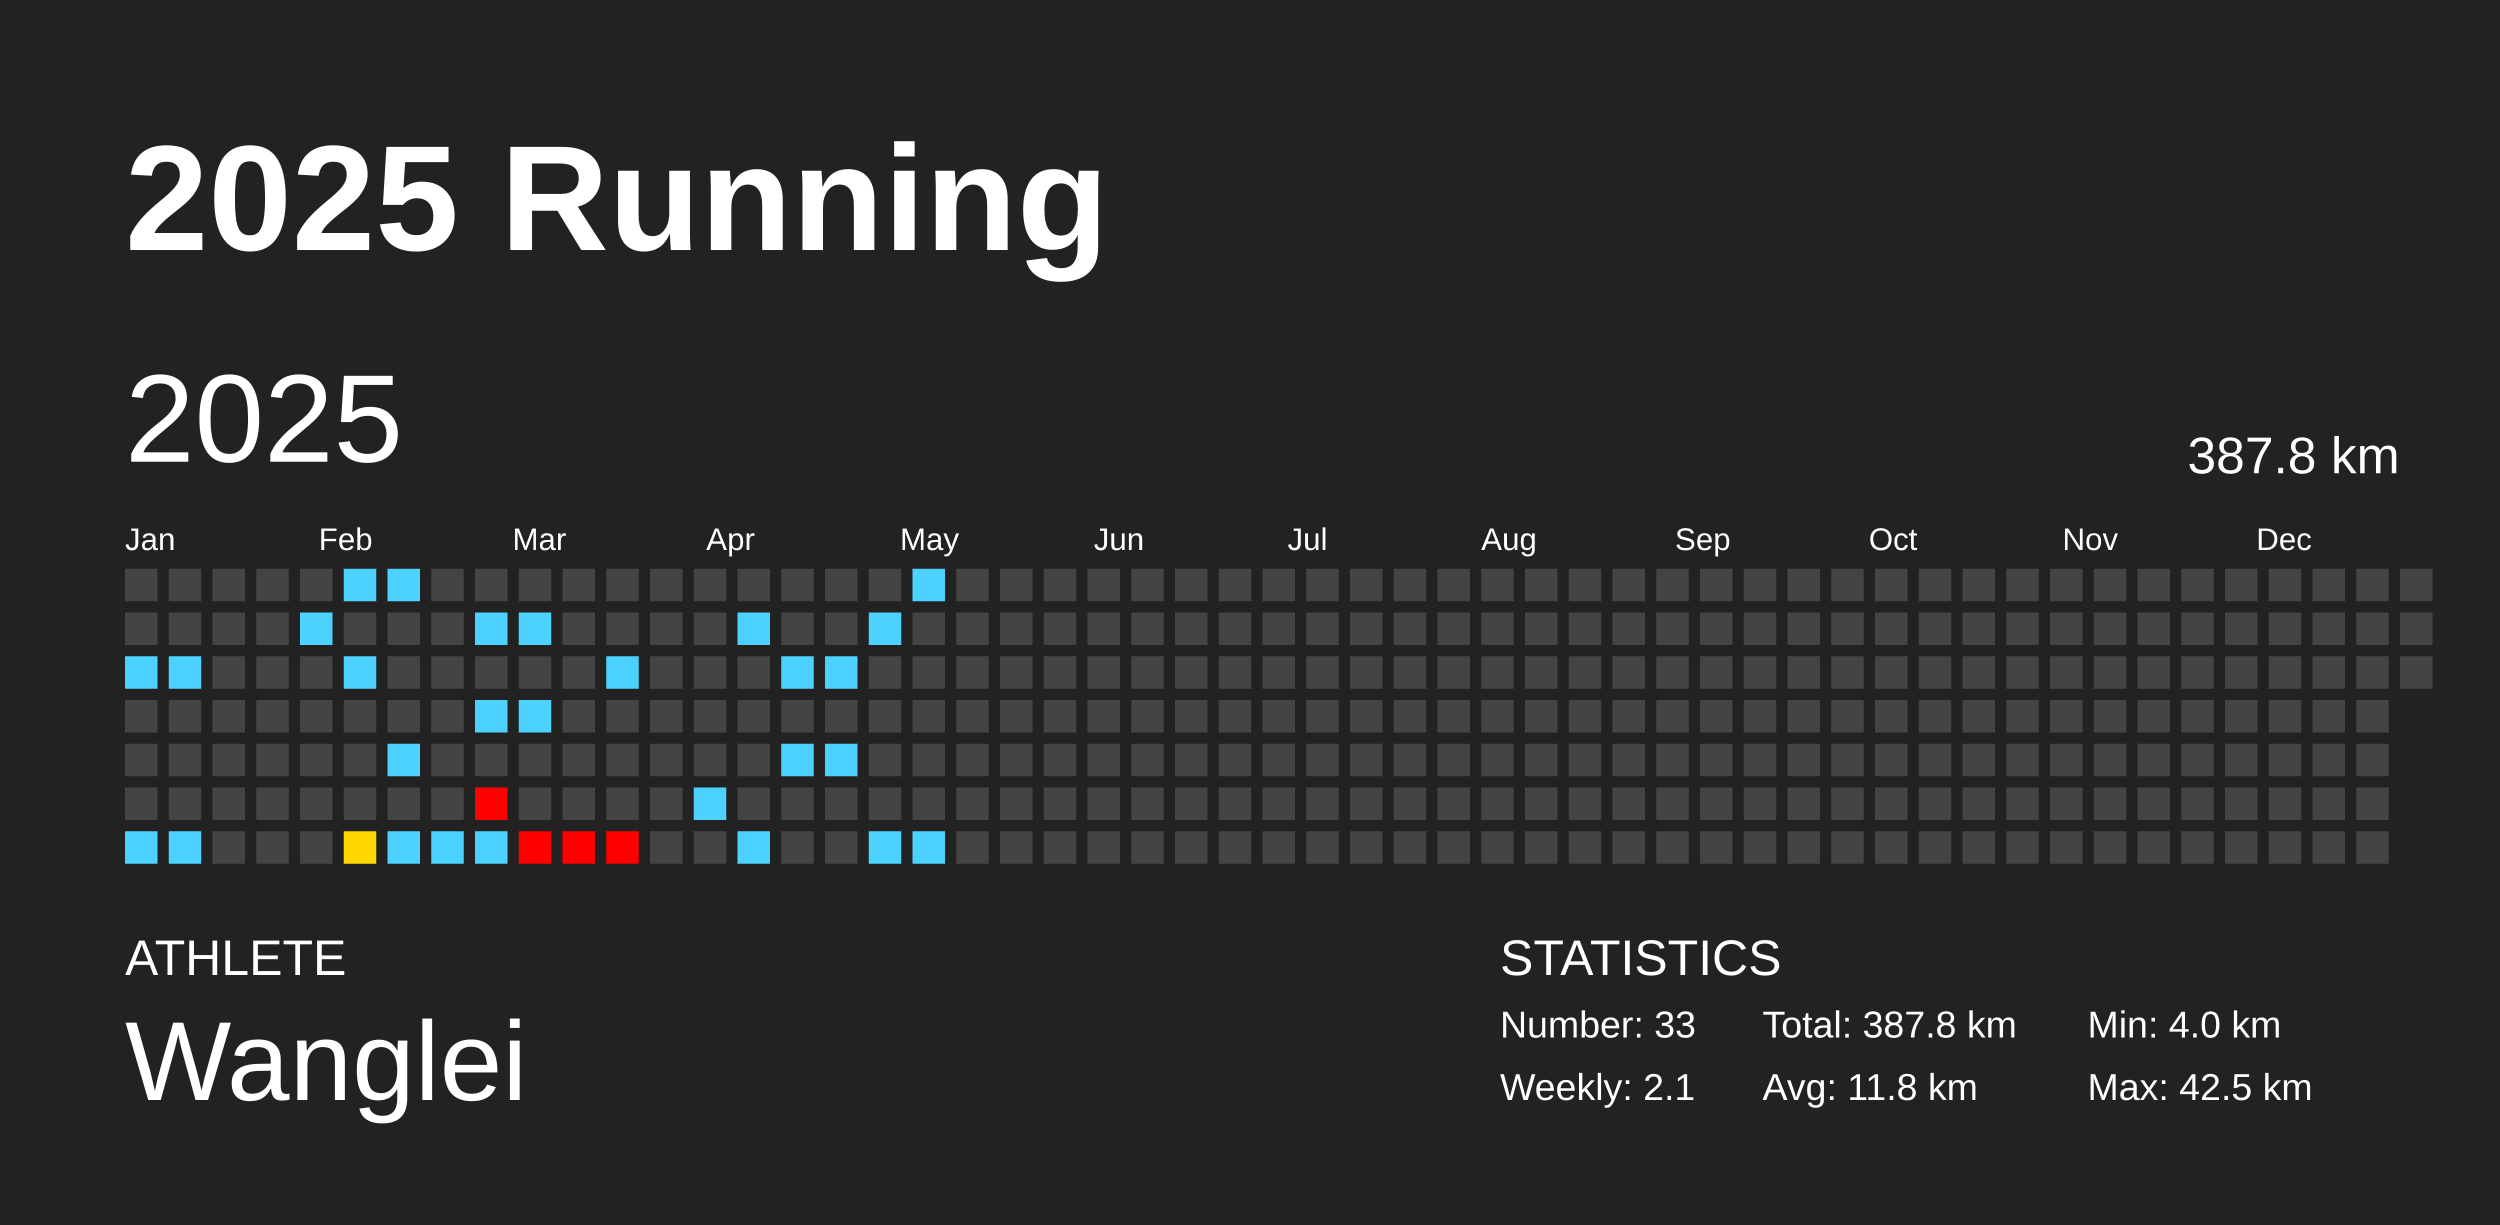
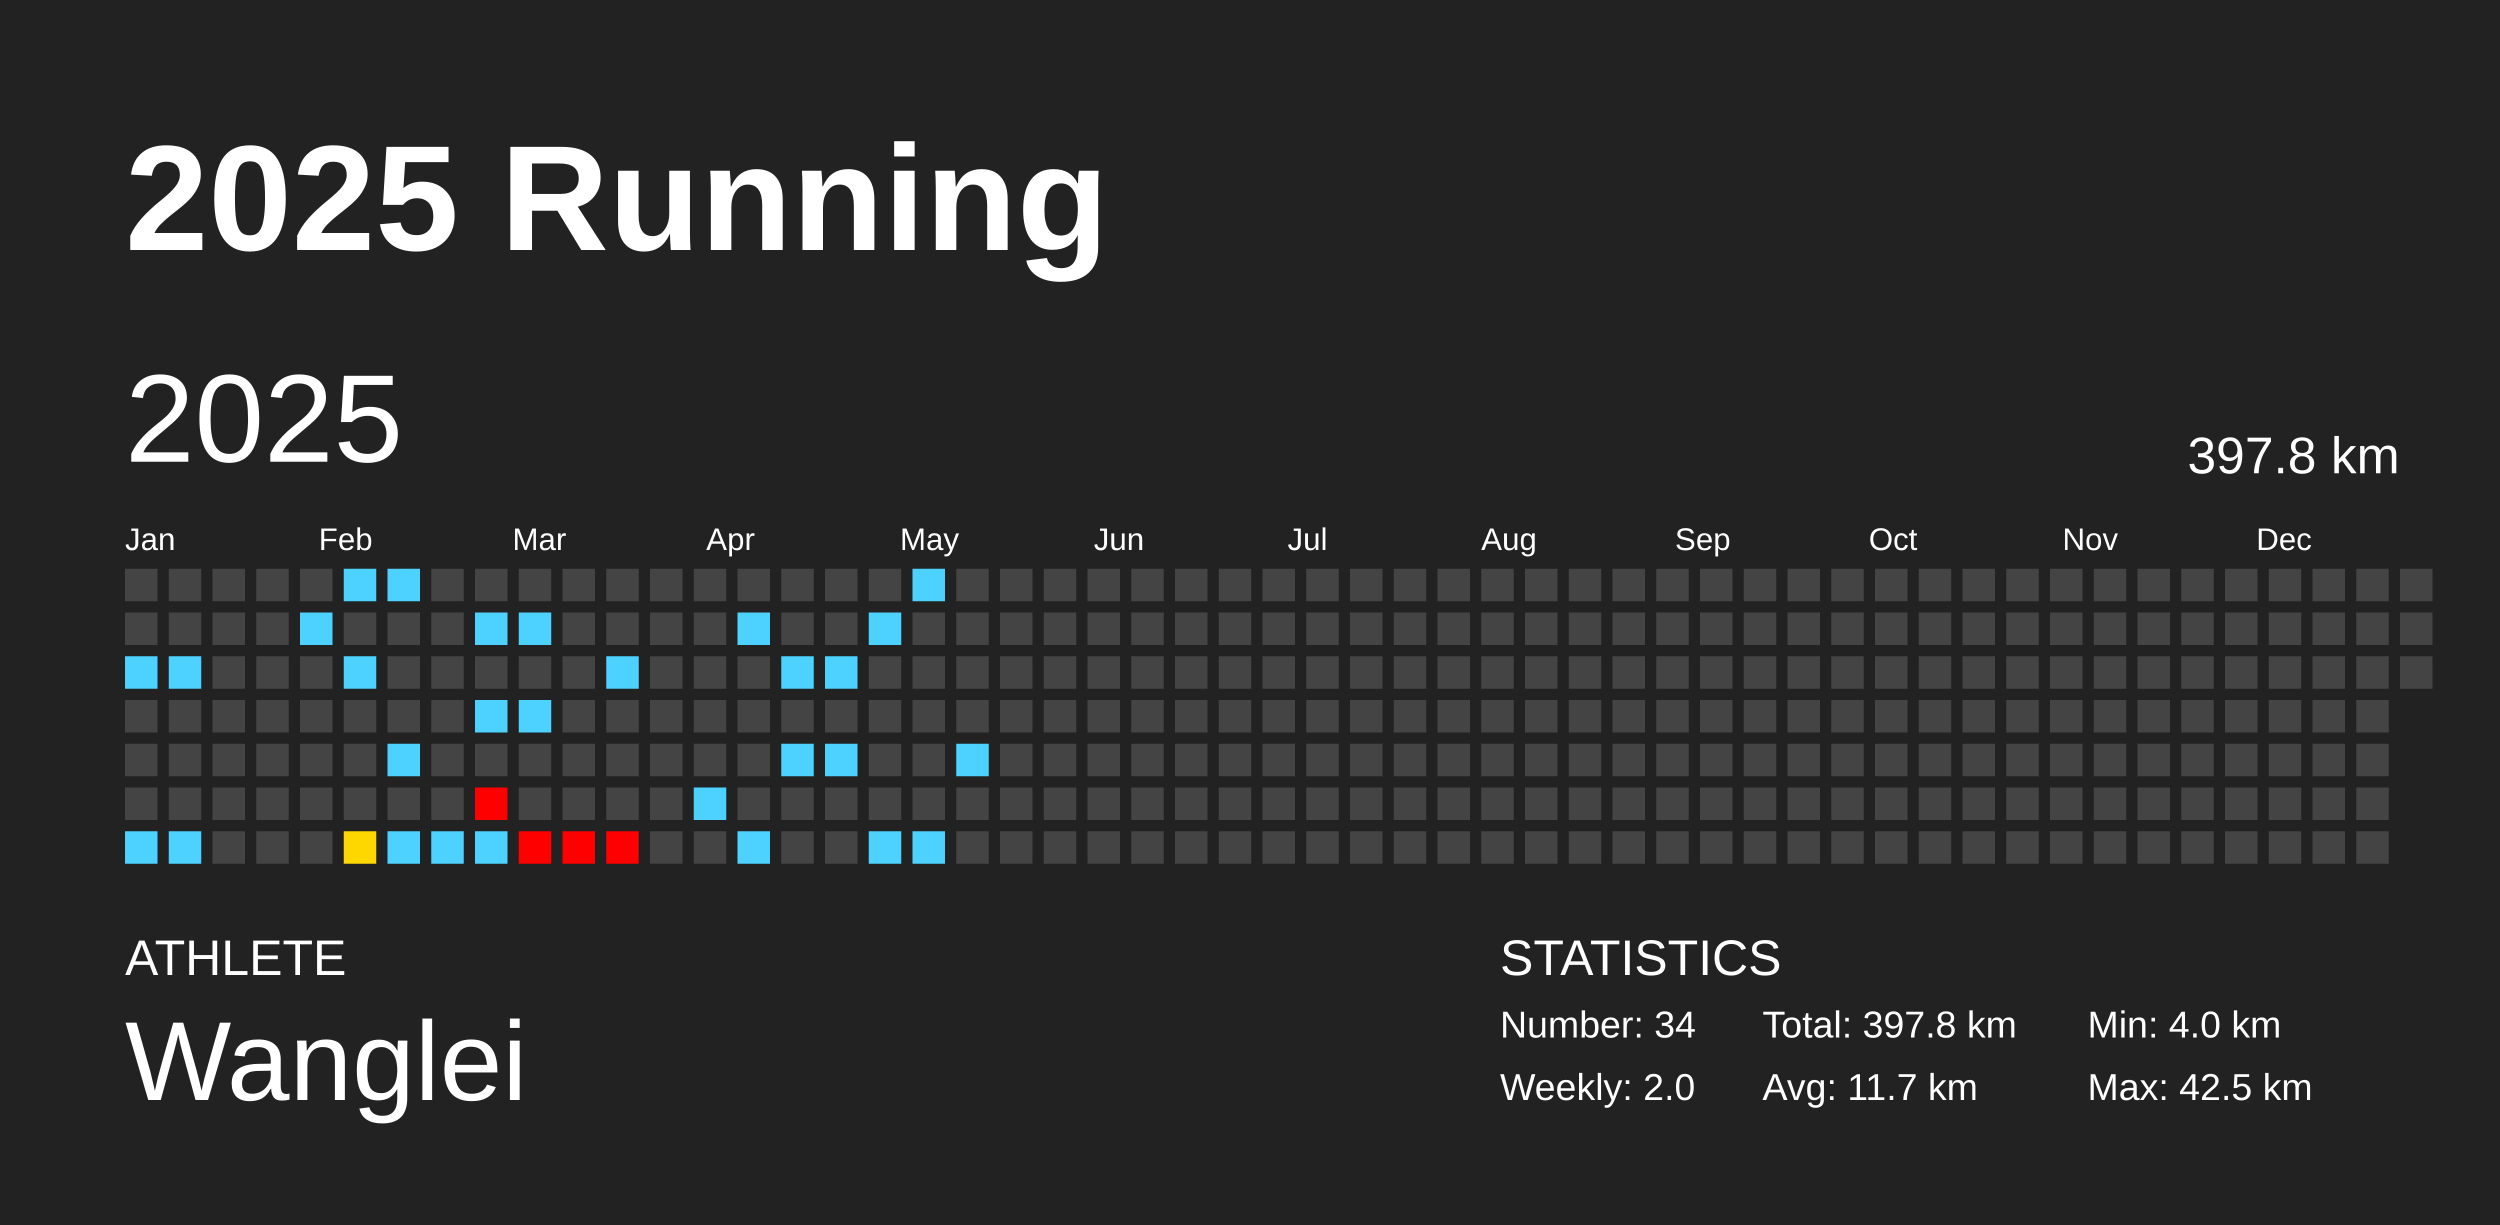
<svg xmlns="http://www.w3.org/2000/svg" baseProfile="full" height="98mm" version="1.1" viewBox="0,0,200,98" width="200mm">
  <defs />
  <rect fill="#222222" height="98" width="200" x="0" y="0" />
  <text fill="#FFFFFF" style="font-size:12px; font-family:Arial; font-weight:bold;" x="10" y="20">2025 Running</text>
  <text fill="#FFFFFF" style="font-size:4px; font-family:Arial" x="10" y="78">ATHLETE</text>
  <text fill="#FFFFFF" style="font-size:9px; font-family:Arial" x="10" y="88">Wanglei</text>
  <text fill="#FFFFFF" style="font-size:4px; font-family:Arial" x="120" y="78">STATISTICS</text>
-   <text fill="#FFFFFF" style="font-size:3px; font-family:Arial" x="120" y="83">Number: 33</text>
-   <text fill="#FFFFFF" style="font-size:3px; font-family:Arial" x="120" y="88">Weekly: 2.1</text>
-   <text fill="#FFFFFF" style="font-size:3px; font-family:Arial" x="141" y="83">Total: 387.8 km</text>
-   <text fill="#FFFFFF" style="font-size:3px; font-family:Arial" x="141" y="88">Avg: 11.8 km</text>
+   <text fill="#FFFFFF" style="font-size:3px; font-family:Arial" x="120" y="83">Number: 34</text>
+   <text fill="#FFFFFF" style="font-size:3px; font-family:Arial" x="120" y="88">Weekly: 2.0</text>
+   <text fill="#FFFFFF" style="font-size:3px; font-family:Arial" x="141" y="83">Total: 397.8 km</text>
+   <text fill="#FFFFFF" style="font-size:3px; font-family:Arial" x="141" y="88">Avg: 11.7 km</text>
  <text fill="#FFFFFF" style="font-size:3px; font-family:Arial" x="167" y="83">Min: 4.0 km</text>
  <text fill="#FFFFFF" style="font-size:3px; font-family:Arial" x="167" y="88">Max: 42.5 km</text>
  <text dominant-baseline="hanging" fill="#FFFFFF" style="font-size:10.0px; font-family:Arial;" x="10" y="30">2025</text>
-   <text dominant-baseline="hanging" fill="#FFFFFF" style="font-size:4.125px; font-family:Arial;" x="175" y="35">387.8 km</text>
+   <text dominant-baseline="hanging" fill="#FFFFFF" style="font-size:4.125px; font-family:Arial;" x="175" y="35">397.8 km</text>
  <text fill="#FFFFFF" style="font-size:2.5px; font-family:Arial" x="10.0" y="44">Jan</text>
  <text fill="#FFFFFF" style="font-size:2.5px; font-family:Arial" x="25.5" y="44">Feb</text>
  <text fill="#FFFFFF" style="font-size:2.5px; font-family:Arial" x="41.0" y="44">Mar</text>
  <text fill="#FFFFFF" style="font-size:2.5px; font-family:Arial" x="56.5" y="44">Apr</text>
  <text fill="#FFFFFF" style="font-size:2.5px; font-family:Arial" x="72.0" y="44">May</text>
  <text fill="#FFFFFF" style="font-size:2.5px; font-family:Arial" x="87.5" y="44">Jun</text>
  <text fill="#FFFFFF" style="font-size:2.5px; font-family:Arial" x="103.0" y="44">Jul</text>
  <text fill="#FFFFFF" style="font-size:2.5px; font-family:Arial" x="118.5" y="44">Aug</text>
  <text fill="#FFFFFF" style="font-size:2.5px; font-family:Arial" x="134.0" y="44">Sep</text>
  <text fill="#FFFFFF" style="font-size:2.5px; font-family:Arial" x="149.5" y="44">Oct</text>
  <text fill="#FFFFFF" style="font-size:2.5px; font-family:Arial" x="165.0" y="44">Nov</text>
  <text fill="#FFFFFF" style="font-size:2.5px; font-family:Arial" x="180.5" y="44">Dec</text>
  <rect fill="#444444" height="2.6" width="2.6" x="10.0" y="45.5" />
  <rect fill="#444444" height="2.6" width="2.6" x="10.0" y="49.0" />
  <rect fill="#4dd2ff" height="2.6" width="2.6" x="10.0" y="52.5" />
  <rect fill="#444444" height="2.6" width="2.6" x="10.0" y="56.0" />
  <rect fill="#444444" height="2.6" width="2.6" x="10.0" y="59.5" />
  <rect fill="#444444" height="2.6" width="2.6" x="10.0" y="63.0" />
  <rect fill="#4dd2ff" height="2.6" width="2.6" x="10.0" y="66.5" />
  <rect fill="#444444" height="2.6" width="2.6" x="13.5" y="45.5" />
  <rect fill="#444444" height="2.6" width="2.6" x="13.5" y="49.0" />
  <rect fill="#4dd2ff" height="2.6" width="2.6" x="13.5" y="52.5" />
  <rect fill="#444444" height="2.6" width="2.6" x="13.5" y="56.0" />
  <rect fill="#444444" height="2.6" width="2.6" x="13.5" y="59.5" />
  <rect fill="#444444" height="2.6" width="2.6" x="13.5" y="63.0" />
  <rect fill="#4dd2ff" height="2.6" width="2.6" x="13.5" y="66.5" />
  <rect fill="#444444" height="2.6" width="2.6" x="17.0" y="45.5" />
  <rect fill="#444444" height="2.6" width="2.6" x="17.0" y="49.0" />
  <rect fill="#444444" height="2.6" width="2.6" x="17.0" y="52.5" />
  <rect fill="#444444" height="2.6" width="2.6" x="17.0" y="56.0" />
  <rect fill="#444444" height="2.6" width="2.6" x="17.0" y="59.5" />
  <rect fill="#444444" height="2.6" width="2.6" x="17.0" y="63.0" />
  <rect fill="#444444" height="2.6" width="2.6" x="17.0" y="66.5" />
  <rect fill="#444444" height="2.6" width="2.6" x="20.5" y="45.5" />
  <rect fill="#444444" height="2.6" width="2.6" x="20.5" y="49.0" />
  <rect fill="#444444" height="2.6" width="2.6" x="20.5" y="52.5" />
  <rect fill="#444444" height="2.6" width="2.6" x="20.5" y="56.0" />
  <rect fill="#444444" height="2.6" width="2.6" x="20.5" y="59.5" />
  <rect fill="#444444" height="2.6" width="2.6" x="20.5" y="63.0" />
  <rect fill="#444444" height="2.6" width="2.6" x="20.5" y="66.5" />
  <rect fill="#444444" height="2.6" width="2.6" x="24.0" y="45.5" />
  <rect fill="#4dd2ff" height="2.6" width="2.6" x="24.0" y="49.0" />
  <rect fill="#444444" height="2.6" width="2.6" x="24.0" y="52.5" />
  <rect fill="#444444" height="2.6" width="2.6" x="24.0" y="56.0" />
  <rect fill="#444444" height="2.6" width="2.6" x="24.0" y="59.5" />
  <rect fill="#444444" height="2.6" width="2.6" x="24.0" y="63.0" />
  <rect fill="#444444" height="2.6" width="2.6" x="24.0" y="66.5" />
  <rect fill="#4dd2ff" height="2.6" width="2.6" x="27.5" y="45.5" />
  <rect fill="#444444" height="2.6" width="2.6" x="27.5" y="49.0" />
  <rect fill="#4dd2ff" height="2.6" width="2.6" x="27.5" y="52.5" />
  <rect fill="#444444" height="2.6" width="2.6" x="27.5" y="56.0" />
  <rect fill="#444444" height="2.6" width="2.6" x="27.5" y="59.5" />
  <rect fill="#444444" height="2.6" width="2.6" x="27.5" y="63.0" />
  <rect fill="#ffd700" height="2.6" width="2.6" x="27.5" y="66.5" />
  <rect fill="#4dd2ff" height="2.6" width="2.6" x="31.0" y="45.5" />
  <rect fill="#444444" height="2.6" width="2.6" x="31.0" y="49.0" />
  <rect fill="#444444" height="2.6" width="2.6" x="31.0" y="52.5" />
  <rect fill="#444444" height="2.6" width="2.6" x="31.0" y="56.0" />
  <rect fill="#4dd2ff" height="2.6" width="2.6" x="31.0" y="59.5" />
  <rect fill="#444444" height="2.6" width="2.6" x="31.0" y="63.0" />
  <rect fill="#4dd2ff" height="2.6" width="2.6" x="31.0" y="66.5" />
  <rect fill="#444444" height="2.6" width="2.6" x="34.5" y="45.5" />
  <rect fill="#444444" height="2.6" width="2.6" x="34.5" y="49.0" />
  <rect fill="#444444" height="2.6" width="2.6" x="34.5" y="52.5" />
  <rect fill="#444444" height="2.6" width="2.6" x="34.5" y="56.0" />
  <rect fill="#444444" height="2.6" width="2.6" x="34.5" y="59.5" />
  <rect fill="#444444" height="2.6" width="2.6" x="34.5" y="63.0" />
  <rect fill="#4dd2ff" height="2.6" width="2.6" x="34.5" y="66.5" />
  <rect fill="#444444" height="2.6" width="2.6" x="38.0" y="45.5" />
  <rect fill="#4dd2ff" height="2.6" width="2.6" x="38.0" y="49.0" />
  <rect fill="#444444" height="2.6" width="2.6" x="38.0" y="52.5" />
  <rect fill="#4dd2ff" height="2.6" width="2.6" x="38.0" y="56.0" />
  <rect fill="#444444" height="2.6" width="2.6" x="38.0" y="59.5" />
  <rect fill="red" height="2.6" width="2.6" x="38.0" y="63.0" />
  <rect fill="#4dd2ff" height="2.6" width="2.6" x="38.0" y="66.5" />
  <rect fill="#444444" height="2.6" width="2.6" x="41.5" y="45.5" />
  <rect fill="#4dd2ff" height="2.6" width="2.6" x="41.5" y="49.0" />
  <rect fill="#444444" height="2.6" width="2.6" x="41.5" y="52.5" />
  <rect fill="#4dd2ff" height="2.6" width="2.6" x="41.5" y="56.0" />
  <rect fill="#444444" height="2.6" width="2.6" x="41.5" y="59.5" />
  <rect fill="#444444" height="2.6" width="2.6" x="41.5" y="63.0" />
  <rect fill="red" height="2.6" width="2.6" x="41.5" y="66.5" />
  <rect fill="#444444" height="2.6" width="2.6" x="45.0" y="45.5" />
  <rect fill="#444444" height="2.6" width="2.6" x="45.0" y="49.0" />
  <rect fill="#444444" height="2.6" width="2.6" x="45.0" y="52.5" />
  <rect fill="#444444" height="2.6" width="2.6" x="45.0" y="56.0" />
  <rect fill="#444444" height="2.6" width="2.6" x="45.0" y="59.5" />
  <rect fill="#444444" height="2.6" width="2.6" x="45.0" y="63.0" />
  <rect fill="red" height="2.6" width="2.6" x="45.0" y="66.5" />
  <rect fill="#444444" height="2.6" width="2.6" x="48.5" y="45.5" />
  <rect fill="#444444" height="2.6" width="2.6" x="48.5" y="49.0" />
  <rect fill="#4dd2ff" height="2.6" width="2.6" x="48.5" y="52.5" />
  <rect fill="#444444" height="2.6" width="2.6" x="48.5" y="56.0" />
  <rect fill="#444444" height="2.6" width="2.6" x="48.5" y="59.5" />
  <rect fill="#444444" height="2.6" width="2.6" x="48.5" y="63.0" />
  <rect fill="red" height="2.6" width="2.6" x="48.5" y="66.5" />
  <rect fill="#444444" height="2.6" width="2.6" x="52.0" y="45.5" />
  <rect fill="#444444" height="2.6" width="2.6" x="52.0" y="49.0" />
  <rect fill="#444444" height="2.6" width="2.6" x="52.0" y="52.5" />
  <rect fill="#444444" height="2.6" width="2.6" x="52.0" y="56.0" />
  <rect fill="#444444" height="2.6" width="2.6" x="52.0" y="59.5" />
  <rect fill="#444444" height="2.6" width="2.6" x="52.0" y="63.0" />
  <rect fill="#444444" height="2.6" width="2.6" x="52.0" y="66.5" />
  <rect fill="#444444" height="2.6" width="2.6" x="55.5" y="45.5" />
  <rect fill="#444444" height="2.6" width="2.6" x="55.5" y="49.0" />
  <rect fill="#444444" height="2.6" width="2.6" x="55.5" y="52.5" />
  <rect fill="#444444" height="2.6" width="2.6" x="55.5" y="56.0" />
  <rect fill="#444444" height="2.6" width="2.6" x="55.5" y="59.5" />
  <rect fill="#4dd2ff" height="2.6" width="2.6" x="55.5" y="63.0" />
  <rect fill="#444444" height="2.6" width="2.6" x="55.5" y="66.5" />
  <rect fill="#444444" height="2.6" width="2.6" x="59.0" y="45.5" />
  <rect fill="#4dd2ff" height="2.6" width="2.6" x="59.0" y="49.0" />
  <rect fill="#444444" height="2.6" width="2.6" x="59.0" y="52.5" />
  <rect fill="#444444" height="2.6" width="2.6" x="59.0" y="56.0" />
  <rect fill="#444444" height="2.6" width="2.6" x="59.0" y="59.5" />
  <rect fill="#444444" height="2.6" width="2.6" x="59.0" y="63.0" />
  <rect fill="#4dd2ff" height="2.6" width="2.6" x="59.0" y="66.5" />
  <rect fill="#444444" height="2.6" width="2.6" x="62.5" y="45.5" />
  <rect fill="#444444" height="2.6" width="2.6" x="62.5" y="49.0" />
  <rect fill="#4dd2ff" height="2.6" width="2.6" x="62.5" y="52.5" />
  <rect fill="#444444" height="2.6" width="2.6" x="62.5" y="56.0" />
  <rect fill="#4dd2ff" height="2.6" width="2.6" x="62.5" y="59.5" />
  <rect fill="#444444" height="2.6" width="2.6" x="62.5" y="63.0" />
  <rect fill="#444444" height="2.6" width="2.6" x="62.5" y="66.5" />
  <rect fill="#444444" height="2.6" width="2.6" x="66.0" y="45.5" />
  <rect fill="#444444" height="2.6" width="2.6" x="66.0" y="49.0" />
  <rect fill="#4dd2ff" height="2.6" width="2.6" x="66.0" y="52.5" />
  <rect fill="#444444" height="2.6" width="2.6" x="66.0" y="56.0" />
  <rect fill="#4dd2ff" height="2.6" width="2.6" x="66.0" y="59.5" />
  <rect fill="#444444" height="2.6" width="2.6" x="66.0" y="63.0" />
  <rect fill="#444444" height="2.6" width="2.6" x="66.0" y="66.5" />
  <rect fill="#444444" height="2.6" width="2.6" x="69.5" y="45.5" />
  <rect fill="#4dd2ff" height="2.6" width="2.6" x="69.5" y="49.0" />
  <rect fill="#444444" height="2.6" width="2.6" x="69.5" y="52.5" />
  <rect fill="#444444" height="2.6" width="2.6" x="69.5" y="56.0" />
  <rect fill="#444444" height="2.6" width="2.6" x="69.5" y="59.5" />
  <rect fill="#444444" height="2.6" width="2.6" x="69.5" y="63.0" />
  <rect fill="#4dd2ff" height="2.6" width="2.6" x="69.5" y="66.5" />
  <rect fill="#4dd2ff" height="2.6" width="2.6" x="73.0" y="45.5" />
  <rect fill="#444444" height="2.6" width="2.6" x="73.0" y="49.0" />
  <rect fill="#444444" height="2.6" width="2.6" x="73.0" y="52.5" />
  <rect fill="#444444" height="2.6" width="2.6" x="73.0" y="56.0" />
  <rect fill="#444444" height="2.6" width="2.6" x="73.0" y="59.5" />
  <rect fill="#444444" height="2.6" width="2.6" x="73.0" y="63.0" />
  <rect fill="#4dd2ff" height="2.6" width="2.6" x="73.0" y="66.5" />
  <rect fill="#444444" height="2.6" width="2.6" x="76.5" y="45.5" />
  <rect fill="#444444" height="2.6" width="2.6" x="76.5" y="49.0" />
  <rect fill="#444444" height="2.6" width="2.6" x="76.5" y="52.5" />
  <rect fill="#444444" height="2.6" width="2.6" x="76.5" y="56.0" />
-   <rect fill="#444444" height="2.6" width="2.6" x="76.5" y="59.5" />
+   <rect fill="#4dd2ff" height="2.6" width="2.6" x="76.5" y="59.5" />
  <rect fill="#444444" height="2.6" width="2.6" x="76.5" y="63.0" />
  <rect fill="#444444" height="2.6" width="2.6" x="76.5" y="66.5" />
  <rect fill="#444444" height="2.6" width="2.6" x="80.0" y="45.5" />
  <rect fill="#444444" height="2.6" width="2.6" x="80.0" y="49.0" />
  <rect fill="#444444" height="2.6" width="2.6" x="80.0" y="52.5" />
  <rect fill="#444444" height="2.6" width="2.6" x="80.0" y="56.0" />
  <rect fill="#444444" height="2.6" width="2.6" x="80.0" y="59.5" />
  <rect fill="#444444" height="2.6" width="2.6" x="80.0" y="63.0" />
  <rect fill="#444444" height="2.6" width="2.6" x="80.0" y="66.5" />
  <rect fill="#444444" height="2.6" width="2.6" x="83.5" y="45.5" />
  <rect fill="#444444" height="2.6" width="2.6" x="83.5" y="49.0" />
  <rect fill="#444444" height="2.6" width="2.6" x="83.5" y="52.5" />
  <rect fill="#444444" height="2.6" width="2.6" x="83.5" y="56.0" />
  <rect fill="#444444" height="2.6" width="2.6" x="83.5" y="59.5" />
  <rect fill="#444444" height="2.6" width="2.6" x="83.5" y="63.0" />
  <rect fill="#444444" height="2.6" width="2.6" x="83.5" y="66.5" />
  <rect fill="#444444" height="2.6" width="2.6" x="87.0" y="45.5" />
  <rect fill="#444444" height="2.6" width="2.6" x="87.0" y="49.0" />
  <rect fill="#444444" height="2.6" width="2.6" x="87.0" y="52.5" />
  <rect fill="#444444" height="2.6" width="2.6" x="87.0" y="56.0" />
  <rect fill="#444444" height="2.6" width="2.6" x="87.0" y="59.5" />
  <rect fill="#444444" height="2.6" width="2.6" x="87.0" y="63.0" />
  <rect fill="#444444" height="2.6" width="2.6" x="87.0" y="66.5" />
  <rect fill="#444444" height="2.6" width="2.6" x="90.5" y="45.5" />
  <rect fill="#444444" height="2.6" width="2.6" x="90.5" y="49.0" />
  <rect fill="#444444" height="2.6" width="2.6" x="90.5" y="52.5" />
  <rect fill="#444444" height="2.6" width="2.6" x="90.5" y="56.0" />
  <rect fill="#444444" height="2.6" width="2.6" x="90.5" y="59.5" />
  <rect fill="#444444" height="2.6" width="2.6" x="90.5" y="63.0" />
  <rect fill="#444444" height="2.6" width="2.6" x="90.5" y="66.5" />
  <rect fill="#444444" height="2.6" width="2.6" x="94.0" y="45.5" />
  <rect fill="#444444" height="2.6" width="2.6" x="94.0" y="49.0" />
  <rect fill="#444444" height="2.6" width="2.6" x="94.0" y="52.5" />
  <rect fill="#444444" height="2.6" width="2.6" x="94.0" y="56.0" />
  <rect fill="#444444" height="2.6" width="2.6" x="94.0" y="59.5" />
  <rect fill="#444444" height="2.6" width="2.6" x="94.0" y="63.0" />
  <rect fill="#444444" height="2.6" width="2.6" x="94.0" y="66.5" />
  <rect fill="#444444" height="2.6" width="2.6" x="97.5" y="45.5" />
  <rect fill="#444444" height="2.6" width="2.6" x="97.5" y="49.0" />
  <rect fill="#444444" height="2.6" width="2.6" x="97.5" y="52.5" />
  <rect fill="#444444" height="2.6" width="2.6" x="97.5" y="56.0" />
  <rect fill="#444444" height="2.6" width="2.6" x="97.5" y="59.5" />
  <rect fill="#444444" height="2.6" width="2.6" x="97.5" y="63.0" />
  <rect fill="#444444" height="2.6" width="2.6" x="97.5" y="66.5" />
  <rect fill="#444444" height="2.6" width="2.6" x="101.0" y="45.5" />
  <rect fill="#444444" height="2.6" width="2.6" x="101.0" y="49.0" />
  <rect fill="#444444" height="2.6" width="2.6" x="101.0" y="52.5" />
  <rect fill="#444444" height="2.6" width="2.6" x="101.0" y="56.0" />
  <rect fill="#444444" height="2.6" width="2.6" x="101.0" y="59.5" />
  <rect fill="#444444" height="2.6" width="2.6" x="101.0" y="63.0" />
  <rect fill="#444444" height="2.6" width="2.6" x="101.0" y="66.5" />
  <rect fill="#444444" height="2.6" width="2.6" x="104.5" y="45.5" />
  <rect fill="#444444" height="2.6" width="2.6" x="104.5" y="49.0" />
  <rect fill="#444444" height="2.6" width="2.6" x="104.5" y="52.5" />
  <rect fill="#444444" height="2.6" width="2.6" x="104.5" y="56.0" />
  <rect fill="#444444" height="2.6" width="2.6" x="104.5" y="59.5" />
  <rect fill="#444444" height="2.6" width="2.6" x="104.5" y="63.0" />
  <rect fill="#444444" height="2.6" width="2.6" x="104.5" y="66.5" />
  <rect fill="#444444" height="2.6" width="2.6" x="108.0" y="45.5" />
  <rect fill="#444444" height="2.6" width="2.6" x="108.0" y="49.0" />
  <rect fill="#444444" height="2.6" width="2.6" x="108.0" y="52.5" />
  <rect fill="#444444" height="2.6" width="2.6" x="108.0" y="56.0" />
  <rect fill="#444444" height="2.6" width="2.6" x="108.0" y="59.5" />
  <rect fill="#444444" height="2.6" width="2.6" x="108.0" y="63.0" />
  <rect fill="#444444" height="2.6" width="2.6" x="108.0" y="66.5" />
  <rect fill="#444444" height="2.6" width="2.6" x="111.5" y="45.5" />
  <rect fill="#444444" height="2.6" width="2.6" x="111.5" y="49.0" />
  <rect fill="#444444" height="2.6" width="2.6" x="111.5" y="52.5" />
  <rect fill="#444444" height="2.6" width="2.6" x="111.5" y="56.0" />
  <rect fill="#444444" height="2.6" width="2.6" x="111.5" y="59.5" />
  <rect fill="#444444" height="2.6" width="2.6" x="111.5" y="63.0" />
  <rect fill="#444444" height="2.6" width="2.6" x="111.5" y="66.5" />
  <rect fill="#444444" height="2.6" width="2.6" x="115.0" y="45.5" />
  <rect fill="#444444" height="2.6" width="2.6" x="115.0" y="49.0" />
  <rect fill="#444444" height="2.6" width="2.6" x="115.0" y="52.5" />
  <rect fill="#444444" height="2.6" width="2.6" x="115.0" y="56.0" />
  <rect fill="#444444" height="2.6" width="2.6" x="115.0" y="59.5" />
  <rect fill="#444444" height="2.6" width="2.6" x="115.0" y="63.0" />
  <rect fill="#444444" height="2.6" width="2.6" x="115.0" y="66.5" />
  <rect fill="#444444" height="2.6" width="2.6" x="118.5" y="45.5" />
  <rect fill="#444444" height="2.6" width="2.6" x="118.5" y="49.0" />
  <rect fill="#444444" height="2.6" width="2.6" x="118.5" y="52.5" />
  <rect fill="#444444" height="2.6" width="2.6" x="118.5" y="56.0" />
  <rect fill="#444444" height="2.6" width="2.6" x="118.5" y="59.5" />
  <rect fill="#444444" height="2.6" width="2.6" x="118.5" y="63.0" />
  <rect fill="#444444" height="2.6" width="2.6" x="118.5" y="66.5" />
  <rect fill="#444444" height="2.6" width="2.6" x="122.0" y="45.5" />
  <rect fill="#444444" height="2.6" width="2.6" x="122.0" y="49.0" />
  <rect fill="#444444" height="2.6" width="2.6" x="122.0" y="52.5" />
  <rect fill="#444444" height="2.6" width="2.6" x="122.0" y="56.0" />
  <rect fill="#444444" height="2.6" width="2.6" x="122.0" y="59.5" />
  <rect fill="#444444" height="2.6" width="2.6" x="122.0" y="63.0" />
  <rect fill="#444444" height="2.6" width="2.6" x="122.0" y="66.5" />
  <rect fill="#444444" height="2.6" width="2.6" x="125.5" y="45.5" />
  <rect fill="#444444" height="2.6" width="2.6" x="125.5" y="49.0" />
  <rect fill="#444444" height="2.6" width="2.6" x="125.5" y="52.5" />
  <rect fill="#444444" height="2.6" width="2.6" x="125.5" y="56.0" />
  <rect fill="#444444" height="2.6" width="2.6" x="125.5" y="59.5" />
  <rect fill="#444444" height="2.6" width="2.6" x="125.5" y="63.0" />
  <rect fill="#444444" height="2.6" width="2.6" x="125.5" y="66.5" />
  <rect fill="#444444" height="2.6" width="2.6" x="129.0" y="45.5" />
  <rect fill="#444444" height="2.6" width="2.6" x="129.0" y="49.0" />
  <rect fill="#444444" height="2.6" width="2.6" x="129.0" y="52.5" />
  <rect fill="#444444" height="2.6" width="2.6" x="129.0" y="56.0" />
  <rect fill="#444444" height="2.6" width="2.6" x="129.0" y="59.5" />
  <rect fill="#444444" height="2.6" width="2.6" x="129.0" y="63.0" />
  <rect fill="#444444" height="2.6" width="2.6" x="129.0" y="66.5" />
  <rect fill="#444444" height="2.6" width="2.6" x="132.5" y="45.5" />
  <rect fill="#444444" height="2.6" width="2.6" x="132.5" y="49.0" />
  <rect fill="#444444" height="2.6" width="2.6" x="132.5" y="52.5" />
  <rect fill="#444444" height="2.6" width="2.6" x="132.5" y="56.0" />
  <rect fill="#444444" height="2.6" width="2.6" x="132.5" y="59.5" />
  <rect fill="#444444" height="2.6" width="2.6" x="132.5" y="63.0" />
  <rect fill="#444444" height="2.6" width="2.6" x="132.5" y="66.5" />
  <rect fill="#444444" height="2.6" width="2.6" x="136.0" y="45.5" />
  <rect fill="#444444" height="2.6" width="2.6" x="136.0" y="49.0" />
  <rect fill="#444444" height="2.6" width="2.6" x="136.0" y="52.5" />
  <rect fill="#444444" height="2.6" width="2.6" x="136.0" y="56.0" />
  <rect fill="#444444" height="2.6" width="2.6" x="136.0" y="59.5" />
  <rect fill="#444444" height="2.6" width="2.6" x="136.0" y="63.0" />
  <rect fill="#444444" height="2.6" width="2.6" x="136.0" y="66.5" />
  <rect fill="#444444" height="2.6" width="2.6" x="139.5" y="45.5" />
  <rect fill="#444444" height="2.6" width="2.6" x="139.5" y="49.0" />
  <rect fill="#444444" height="2.6" width="2.6" x="139.5" y="52.5" />
  <rect fill="#444444" height="2.6" width="2.6" x="139.5" y="56.0" />
  <rect fill="#444444" height="2.6" width="2.6" x="139.5" y="59.5" />
  <rect fill="#444444" height="2.6" width="2.6" x="139.5" y="63.0" />
  <rect fill="#444444" height="2.6" width="2.6" x="139.5" y="66.5" />
  <rect fill="#444444" height="2.6" width="2.6" x="143.0" y="45.5" />
  <rect fill="#444444" height="2.6" width="2.6" x="143.0" y="49.0" />
  <rect fill="#444444" height="2.6" width="2.6" x="143.0" y="52.5" />
  <rect fill="#444444" height="2.6" width="2.6" x="143.0" y="56.0" />
  <rect fill="#444444" height="2.6" width="2.6" x="143.0" y="59.5" />
  <rect fill="#444444" height="2.6" width="2.6" x="143.0" y="63.0" />
  <rect fill="#444444" height="2.6" width="2.6" x="143.0" y="66.5" />
  <rect fill="#444444" height="2.6" width="2.6" x="146.5" y="45.5" />
  <rect fill="#444444" height="2.6" width="2.6" x="146.5" y="49.0" />
  <rect fill="#444444" height="2.6" width="2.6" x="146.5" y="52.5" />
  <rect fill="#444444" height="2.6" width="2.6" x="146.5" y="56.0" />
  <rect fill="#444444" height="2.6" width="2.6" x="146.5" y="59.5" />
  <rect fill="#444444" height="2.6" width="2.6" x="146.5" y="63.0" />
  <rect fill="#444444" height="2.6" width="2.6" x="146.5" y="66.5" />
  <rect fill="#444444" height="2.6" width="2.6" x="150.0" y="45.5" />
  <rect fill="#444444" height="2.6" width="2.6" x="150.0" y="49.0" />
  <rect fill="#444444" height="2.6" width="2.6" x="150.0" y="52.5" />
  <rect fill="#444444" height="2.6" width="2.6" x="150.0" y="56.0" />
  <rect fill="#444444" height="2.6" width="2.6" x="150.0" y="59.5" />
  <rect fill="#444444" height="2.6" width="2.6" x="150.0" y="63.0" />
  <rect fill="#444444" height="2.6" width="2.6" x="150.0" y="66.5" />
  <rect fill="#444444" height="2.6" width="2.6" x="153.5" y="45.5" />
  <rect fill="#444444" height="2.6" width="2.6" x="153.5" y="49.0" />
  <rect fill="#444444" height="2.6" width="2.6" x="153.5" y="52.5" />
  <rect fill="#444444" height="2.6" width="2.6" x="153.5" y="56.0" />
  <rect fill="#444444" height="2.6" width="2.6" x="153.5" y="59.5" />
  <rect fill="#444444" height="2.6" width="2.6" x="153.5" y="63.0" />
  <rect fill="#444444" height="2.6" width="2.6" x="153.5" y="66.5" />
  <rect fill="#444444" height="2.6" width="2.6" x="157.0" y="45.5" />
  <rect fill="#444444" height="2.6" width="2.6" x="157.0" y="49.0" />
  <rect fill="#444444" height="2.6" width="2.6" x="157.0" y="52.5" />
  <rect fill="#444444" height="2.6" width="2.6" x="157.0" y="56.0" />
  <rect fill="#444444" height="2.6" width="2.6" x="157.0" y="59.5" />
  <rect fill="#444444" height="2.6" width="2.6" x="157.0" y="63.0" />
  <rect fill="#444444" height="2.6" width="2.6" x="157.0" y="66.5" />
  <rect fill="#444444" height="2.6" width="2.6" x="160.5" y="45.5" />
  <rect fill="#444444" height="2.6" width="2.6" x="160.5" y="49.0" />
  <rect fill="#444444" height="2.6" width="2.6" x="160.5" y="52.5" />
  <rect fill="#444444" height="2.6" width="2.6" x="160.5" y="56.0" />
  <rect fill="#444444" height="2.6" width="2.6" x="160.5" y="59.5" />
  <rect fill="#444444" height="2.6" width="2.6" x="160.5" y="63.0" />
  <rect fill="#444444" height="2.6" width="2.6" x="160.5" y="66.5" />
  <rect fill="#444444" height="2.6" width="2.6" x="164.0" y="45.5" />
  <rect fill="#444444" height="2.6" width="2.6" x="164.0" y="49.0" />
  <rect fill="#444444" height="2.6" width="2.6" x="164.0" y="52.5" />
  <rect fill="#444444" height="2.6" width="2.6" x="164.0" y="56.0" />
  <rect fill="#444444" height="2.6" width="2.6" x="164.0" y="59.5" />
  <rect fill="#444444" height="2.6" width="2.6" x="164.0" y="63.0" />
  <rect fill="#444444" height="2.6" width="2.6" x="164.0" y="66.5" />
  <rect fill="#444444" height="2.6" width="2.6" x="167.5" y="45.5" />
  <rect fill="#444444" height="2.6" width="2.6" x="167.5" y="49.0" />
  <rect fill="#444444" height="2.6" width="2.6" x="167.5" y="52.5" />
  <rect fill="#444444" height="2.6" width="2.6" x="167.5" y="56.0" />
  <rect fill="#444444" height="2.6" width="2.6" x="167.5" y="59.5" />
  <rect fill="#444444" height="2.6" width="2.6" x="167.5" y="63.0" />
  <rect fill="#444444" height="2.6" width="2.6" x="167.5" y="66.5" />
  <rect fill="#444444" height="2.6" width="2.6" x="171.0" y="45.5" />
  <rect fill="#444444" height="2.6" width="2.6" x="171.0" y="49.0" />
  <rect fill="#444444" height="2.6" width="2.6" x="171.0" y="52.5" />
  <rect fill="#444444" height="2.6" width="2.6" x="171.0" y="56.0" />
  <rect fill="#444444" height="2.6" width="2.6" x="171.0" y="59.5" />
  <rect fill="#444444" height="2.6" width="2.6" x="171.0" y="63.0" />
  <rect fill="#444444" height="2.6" width="2.6" x="171.0" y="66.5" />
  <rect fill="#444444" height="2.6" width="2.6" x="174.5" y="45.5" />
  <rect fill="#444444" height="2.6" width="2.6" x="174.5" y="49.0" />
  <rect fill="#444444" height="2.6" width="2.6" x="174.5" y="52.5" />
  <rect fill="#444444" height="2.6" width="2.6" x="174.5" y="56.0" />
  <rect fill="#444444" height="2.6" width="2.6" x="174.5" y="59.5" />
  <rect fill="#444444" height="2.6" width="2.6" x="174.5" y="63.0" />
  <rect fill="#444444" height="2.6" width="2.6" x="174.5" y="66.5" />
  <rect fill="#444444" height="2.6" width="2.6" x="178.0" y="45.5" />
  <rect fill="#444444" height="2.6" width="2.6" x="178.0" y="49.0" />
  <rect fill="#444444" height="2.6" width="2.6" x="178.0" y="52.5" />
  <rect fill="#444444" height="2.6" width="2.6" x="178.0" y="56.0" />
  <rect fill="#444444" height="2.6" width="2.6" x="178.0" y="59.5" />
  <rect fill="#444444" height="2.6" width="2.6" x="178.0" y="63.0" />
  <rect fill="#444444" height="2.6" width="2.6" x="178.0" y="66.5" />
  <rect fill="#444444" height="2.6" width="2.6" x="181.5" y="45.5" />
  <rect fill="#444444" height="2.6" width="2.6" x="181.5" y="49.0" />
  <rect fill="#444444" height="2.6" width="2.6" x="181.5" y="52.5" />
  <rect fill="#444444" height="2.6" width="2.6" x="181.5" y="56.0" />
  <rect fill="#444444" height="2.6" width="2.6" x="181.5" y="59.5" />
  <rect fill="#444444" height="2.6" width="2.6" x="181.5" y="63.0" />
  <rect fill="#444444" height="2.6" width="2.6" x="181.5" y="66.5" />
  <rect fill="#444444" height="2.6" width="2.6" x="185.0" y="45.5" />
  <rect fill="#444444" height="2.6" width="2.6" x="185.0" y="49.0" />
  <rect fill="#444444" height="2.6" width="2.6" x="185.0" y="52.5" />
  <rect fill="#444444" height="2.6" width="2.6" x="185.0" y="56.0" />
  <rect fill="#444444" height="2.6" width="2.6" x="185.0" y="59.5" />
  <rect fill="#444444" height="2.6" width="2.6" x="185.0" y="63.0" />
  <rect fill="#444444" height="2.6" width="2.6" x="185.0" y="66.5" />
  <rect fill="#444444" height="2.6" width="2.6" x="188.5" y="45.5" />
  <rect fill="#444444" height="2.6" width="2.6" x="188.5" y="49.0" />
  <rect fill="#444444" height="2.6" width="2.6" x="188.5" y="52.5" />
  <rect fill="#444444" height="2.6" width="2.6" x="188.5" y="56.0" />
  <rect fill="#444444" height="2.6" width="2.6" x="188.5" y="59.5" />
  <rect fill="#444444" height="2.6" width="2.6" x="188.5" y="63.0" />
  <rect fill="#444444" height="2.6" width="2.6" x="188.5" y="66.5" />
  <rect fill="#444444" height="2.6" width="2.6" x="192.0" y="45.5" />
  <rect fill="#444444" height="2.6" width="2.6" x="192.0" y="49.0" />
  <rect fill="#444444" height="2.6" width="2.6" x="192.0" y="52.5" />
</svg>
